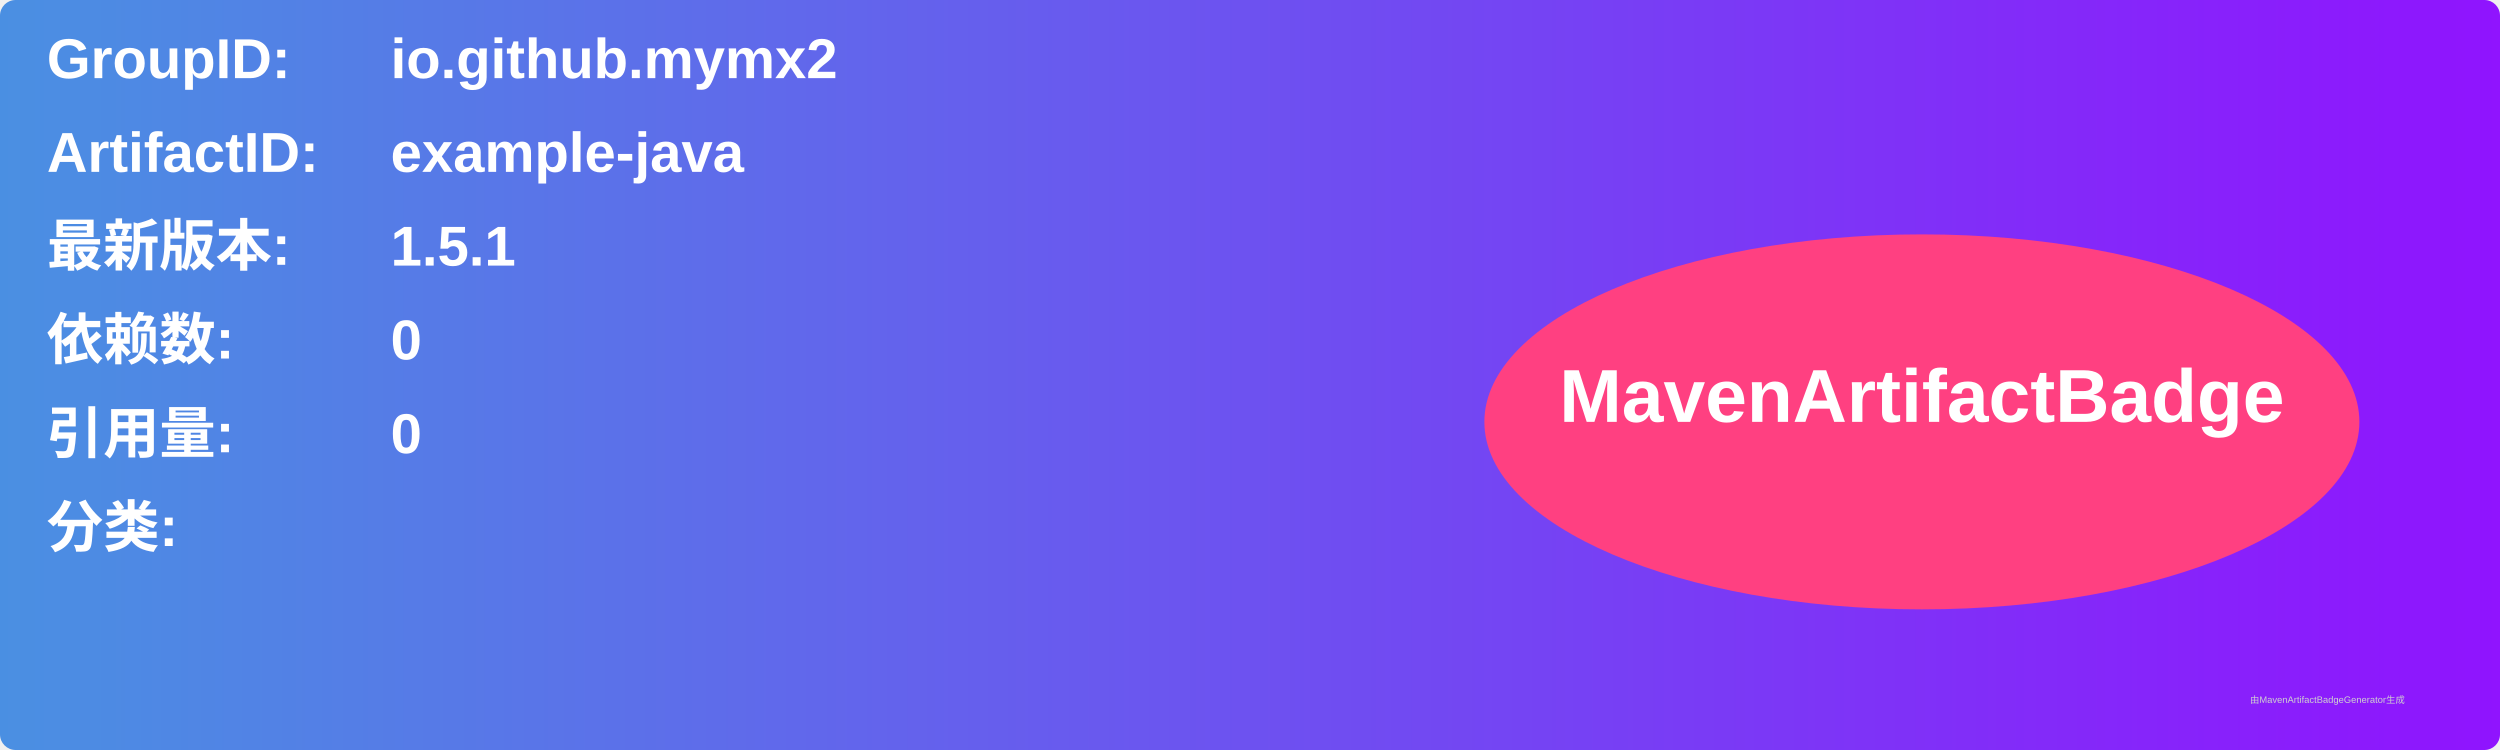
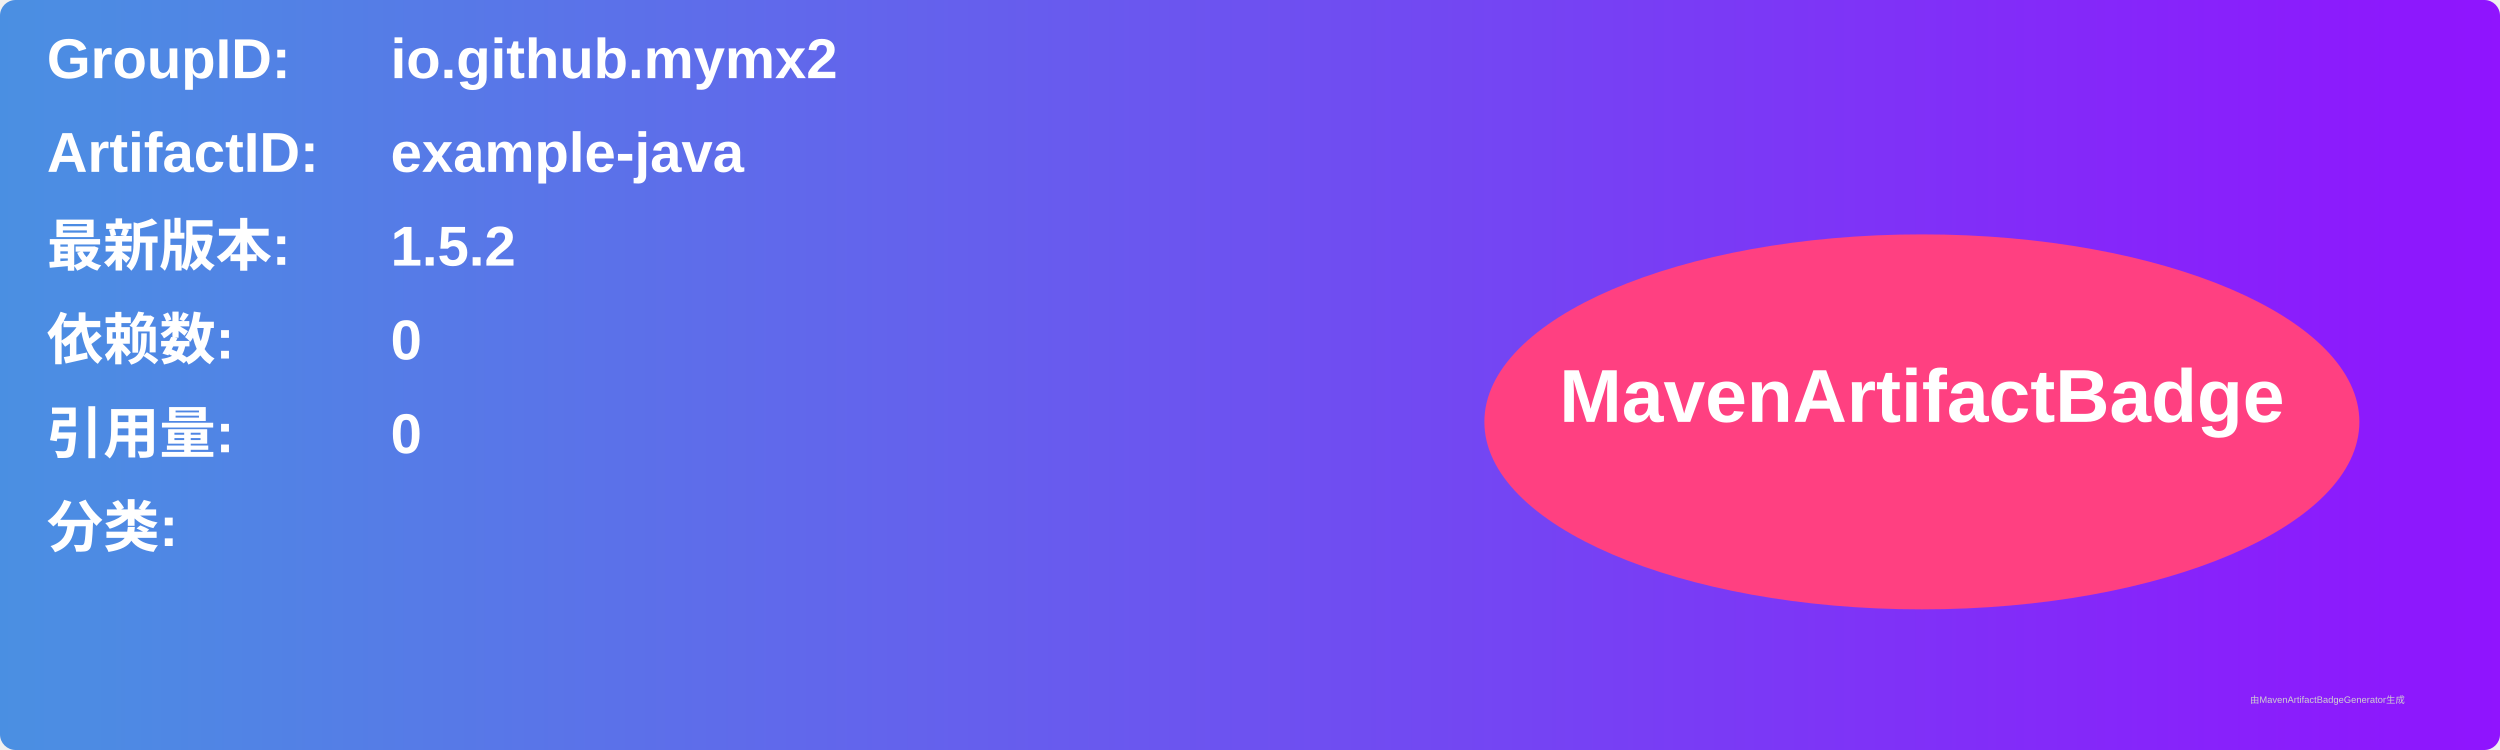
<svg xmlns="http://www.w3.org/2000/svg" width="800" height="240" viewBox="0 0 800 240">
  <linearGradient id="grad" x1="0%" y1="0%" x2="100%" y2="0%">
    <stop offset="0%" stop-color="#4a90e2" />
    <stop offset="100%" stop-color="#9013fe" />
  </linearGradient>
  <rect width="100%" height="100%" rx="5" ry="5" fill="url(#grad)" />
  <g transform="translate(15, 15)">
    <text x="0" y="10" font-family="Arial" font-size="18" fill="white" font-weight="bold" width="260">GroupID:</text>
    <text x="110" y="10" font-family="Arial" font-size="18" fill="white" font-weight="bold" width="460">io.github.mymx2</text>
    <text x="0" y="40" font-family="Arial" font-size="18" fill="white" font-weight="bold" width="260">ArtifactID:</text>
    <text x="110" y="40" font-family="Arial" font-size="18" fill="white" font-weight="bold" width="460">example-java</text>
    <text x="0" y="70" font-family="Arial" font-size="18" fill="white" font-weight="bold">最新版本:</text>
    <text x="110" y="70" font-family="Arial" font-size="18" fill="white" font-weight="bold">
-       <tspan font-weight="bold">1.5.1</tspan>
+       <tspan font-weight="bold">1.5.2</tspan>
    </text>
    <text x="0" y="100" font-family="Arial" font-size="18" fill="white" font-weight="bold">依赖数: </text>
    <text x="110" y="100" font-family="Arial" font-size="18" fill="white">
      <tspan font-weight="bold">0</tspan>
    </text>
    <text x="0" y="130" font-family="Arial" font-size="18" fill="white" font-weight="bold">引用量: </text>
    <text x="110" y="130" font-family="Arial" font-size="18" fill="white">
      <tspan font-weight="bold">0</tspan>
    </text>
    <text x="0" y="160" font-family="Arial" font-size="18" fill="white" font-weight="bold">分类:</text>
    <text x="10" y="190" font-family="Arial" font-size="10" fill="white">
      <tspan font-weight="bold" />
    </text>
    <ellipse cx="600" cy="120" rx="140" ry="60" fill="#ff4081" />
    <text x="600" y="120" text-anchor="middle" font-family="Arial" font-size="24" fill="white" font-weight="bold">MavenArtifactBadge</text>
  </g>
  <text x="720" y="225" font-family="Arial" font-size="3" fill="#d0d0d0">由MavenArtifactBadgeGenerator生成</text>
</svg>
